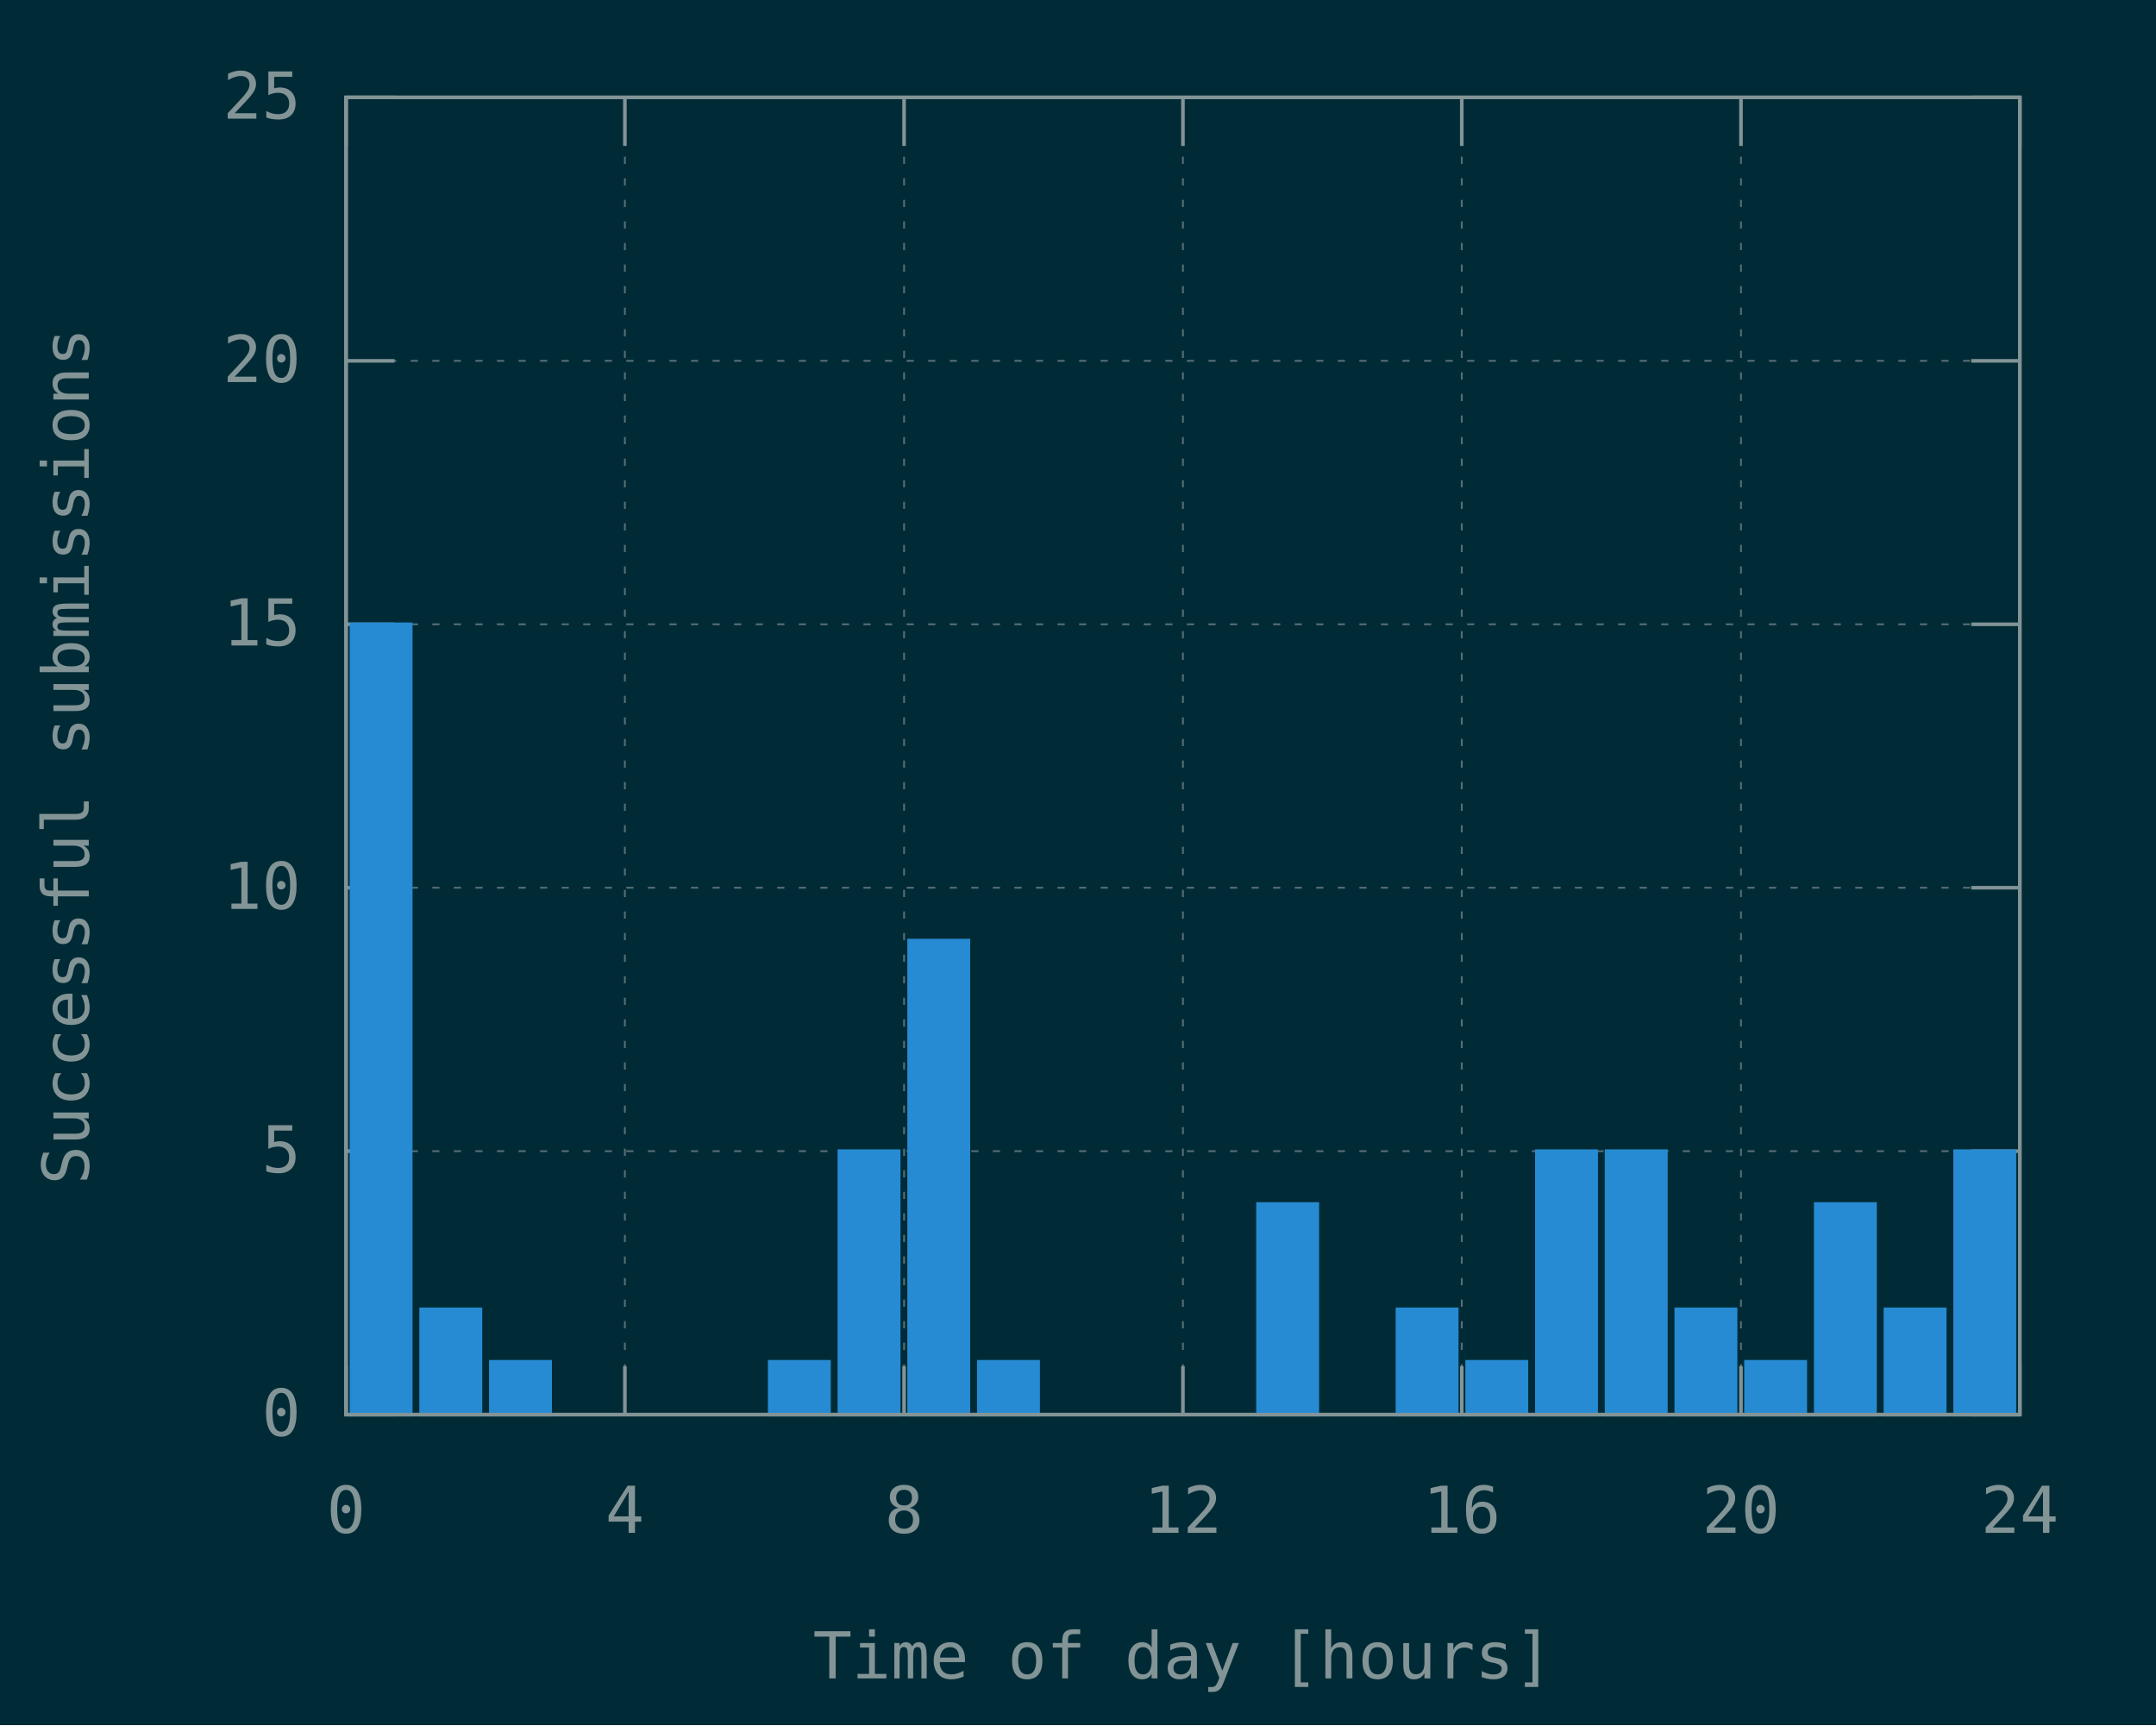
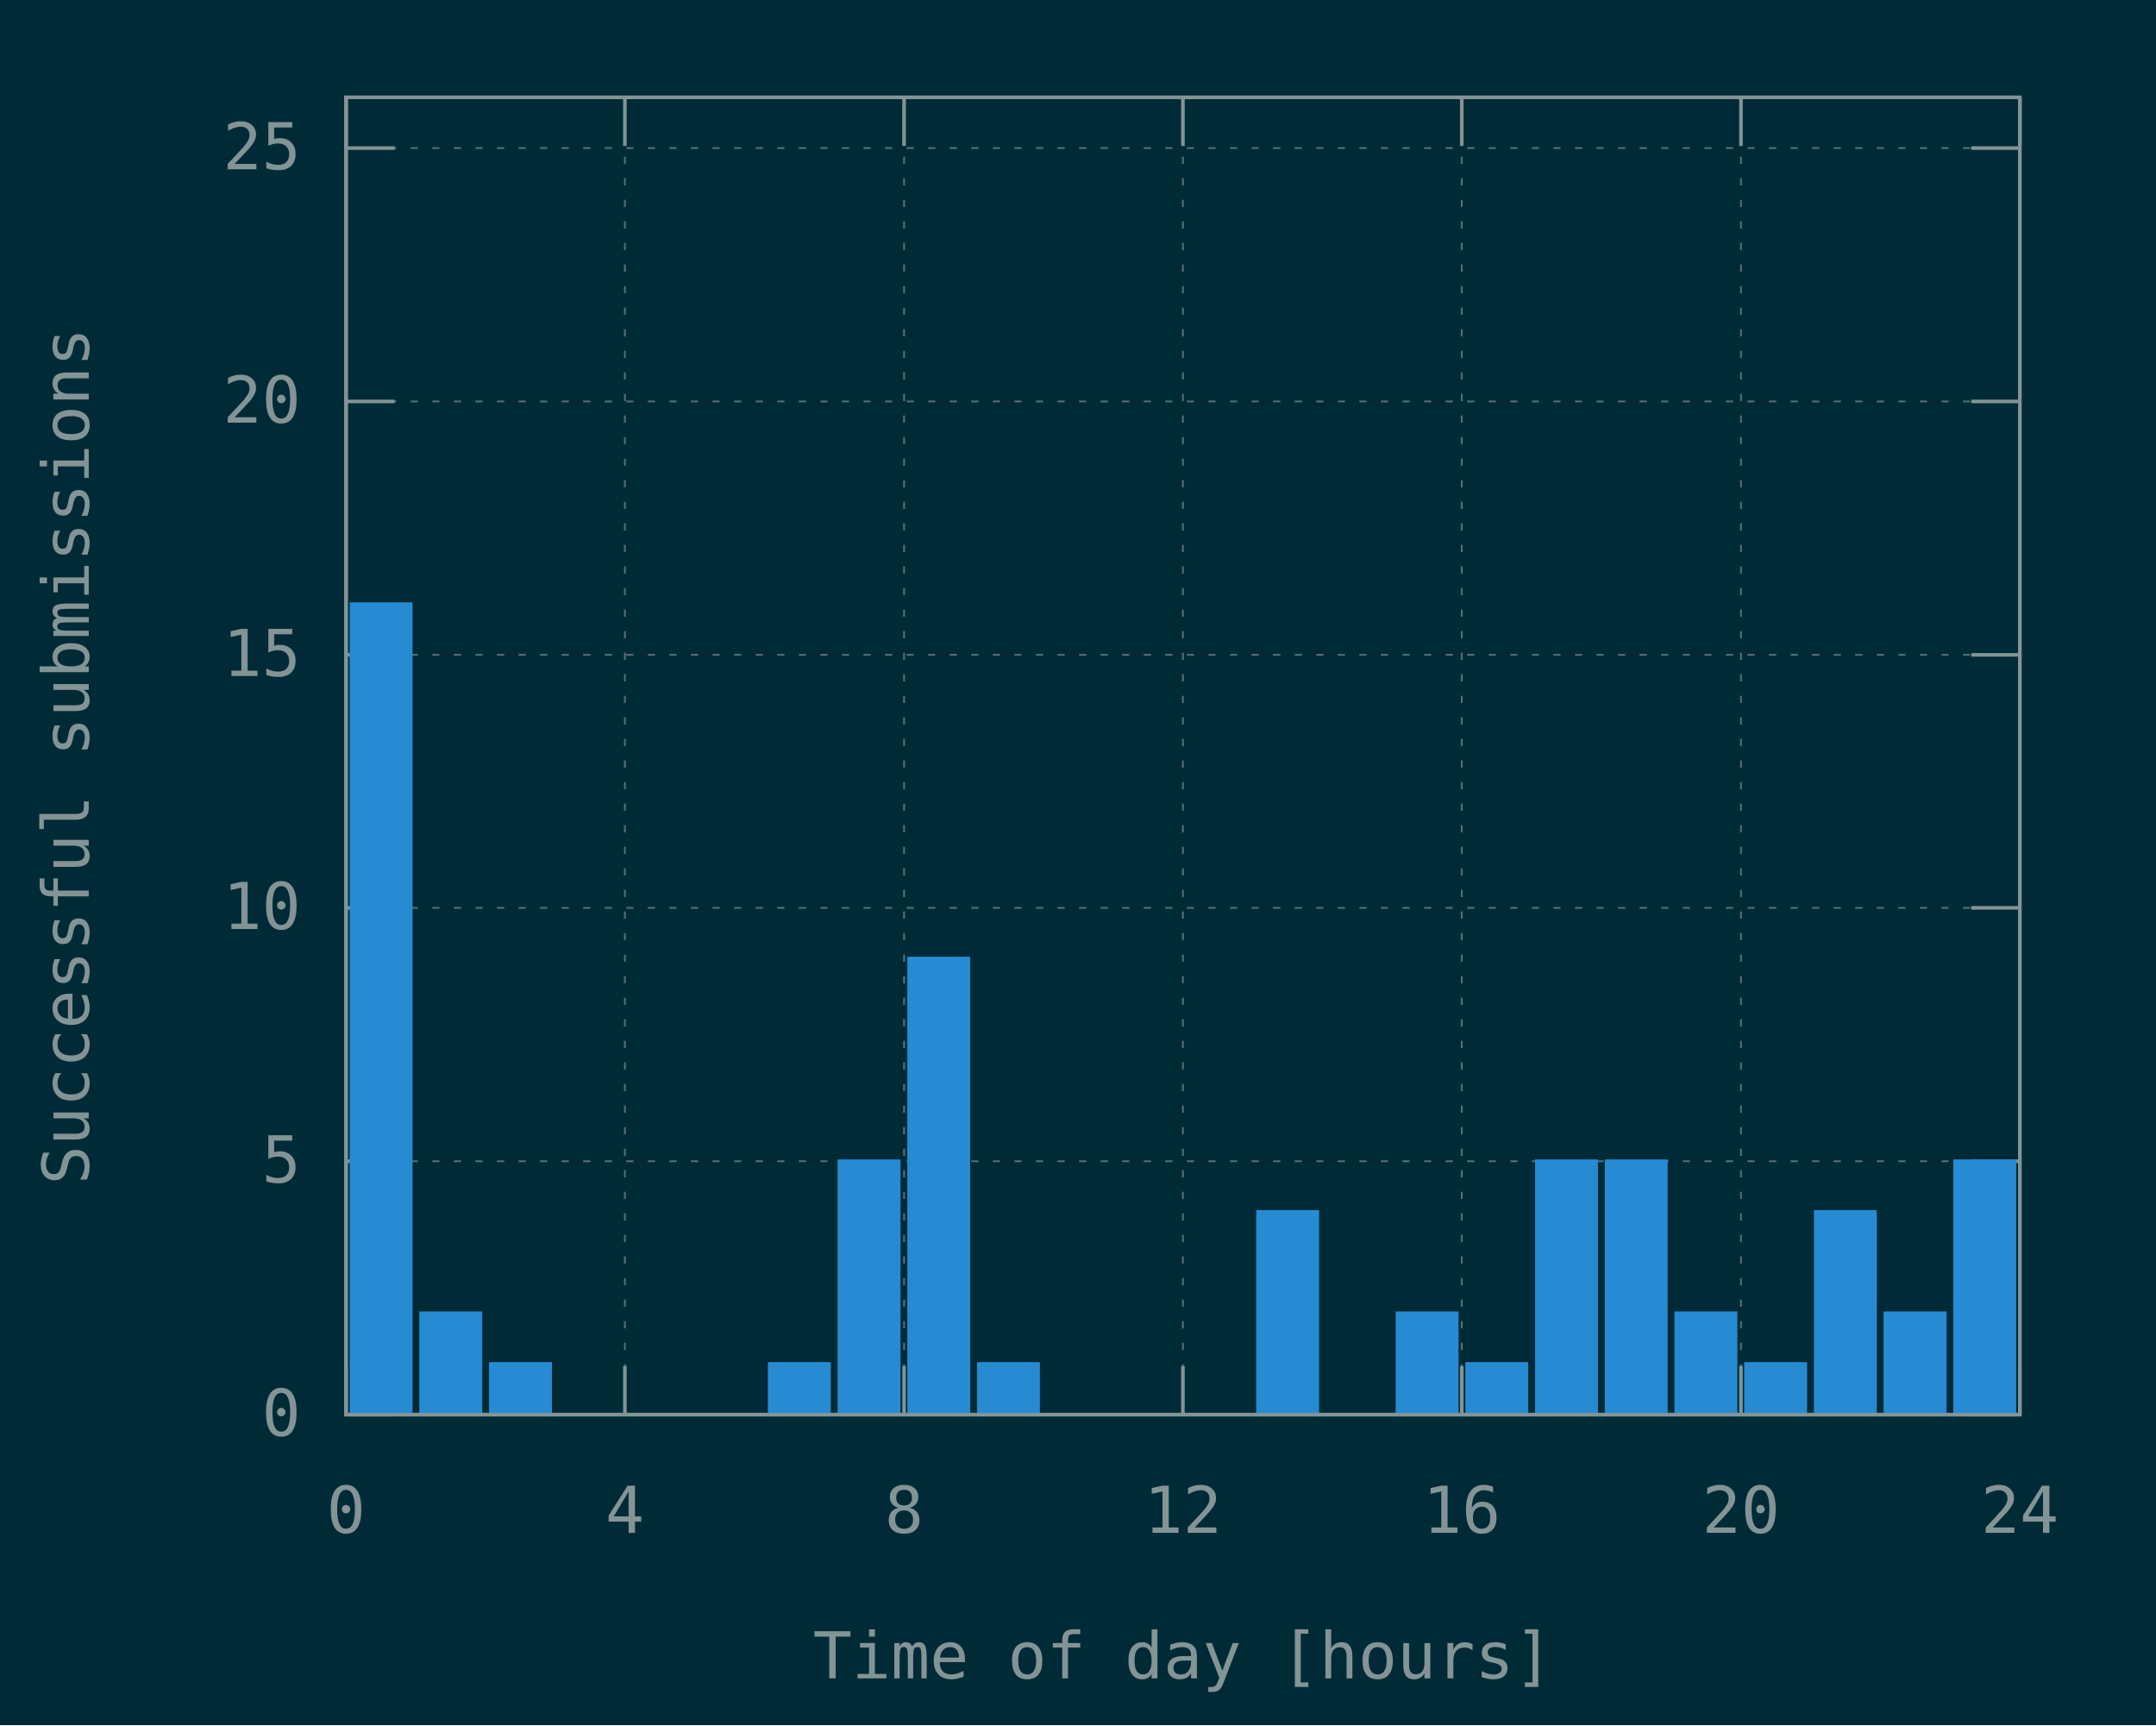
<svg xmlns="http://www.w3.org/2000/svg" xmlns:xlink="http://www.w3.org/1999/xlink" width="600" height="480" viewBox="0 0 600 480">
  <g id="gnuplot_canvas">
    <rect x="0" y="0" width="600" height="480" fill="#002b36" />
    <defs>
      <circle id="gpDot" r="0.5" stroke-width="0.5" stroke="currentColor" />
      <path id="gpPt0" stroke-width="0.148" stroke="currentColor" d="M-1,0 h2 M0,-1 v2" />
      <path id="gpPt1" stroke-width="0.148" stroke="currentColor" d="M-1,-1 L1,1 M1,-1 L-1,1" />
      <path id="gpPt2" stroke-width="0.148" stroke="currentColor" d="M-1,0 L1,0 M0,-1 L0,1 M-1,-1 L1,1 M-1,1 L1,-1" />
      <rect id="gpPt3" stroke-width="0.148" stroke="currentColor" x="-1" y="-1" width="2" height="2" />
      <rect id="gpPt4" stroke-width="0.148" stroke="currentColor" fill="currentColor" x="-1" y="-1" width="2" height="2" />
      <circle id="gpPt5" stroke-width="0.148" stroke="currentColor" cx="0" cy="0" r="1" />
      <use xlink:href="#gpPt5" id="gpPt6" fill="currentColor" stroke="none" />
      <path id="gpPt7" stroke-width="0.148" stroke="currentColor" d="M0,-1.33 L-1.33,0.67 L1.33,0.67 z" />
      <use xlink:href="#gpPt7" id="gpPt8" fill="currentColor" stroke="none" />
      <use xlink:href="#gpPt7" id="gpPt9" stroke="currentColor" transform="rotate(180)" />
      <use xlink:href="#gpPt9" id="gpPt10" fill="currentColor" stroke="none" />
      <use xlink:href="#gpPt3" id="gpPt11" stroke="currentColor" transform="rotate(45)" />
      <use xlink:href="#gpPt11" id="gpPt12" fill="currentColor" stroke="none" />
      <path id="gpPt13" stroke-width="0.148" stroke="currentColor" d="M0,1.330 L1.265,0.411 L0.782,-1.067 L-0.782,-1.076 L-1.265,0.411 z" />
      <use xlink:href="#gpPt13" id="gpPt14" fill="currentColor" stroke="none" />
      <filter id="textbox" filterUnits="objectBoundingBox" x="0" y="0" height="1" width="1">
        <feFlood flood-color="#002B36" flood-opacity="1" result="bgnd" />
        <feComposite in="SourceGraphic" in2="bgnd" operator="atop" />
      </filter>
      <filter id="greybox" filterUnits="objectBoundingBox" x="0" y="0" height="1" width="1">
        <feFlood flood-color="lightgrey" flood-opacity="1" result="grey" />
        <feComposite in="SourceGraphic" in2="grey" operator="atop" />
      </filter>
    </defs>
    <g fill="none" color="#002B36" stroke="currentColor" stroke-width="1.00" stroke-linecap="butt" stroke-linejoin="miter">
</g>
    <g fill="none" color="black" stroke="currentColor" stroke-width="1.00" stroke-linecap="butt" stroke-linejoin="miter">
</g>
    <g fill="none" color="black" stroke="rgb(131, 148, 150)" stroke-width="0.50" stroke-linecap="butt" stroke-linejoin="miter">
</g>
    <g fill="none" color="gray" stroke="currentColor" stroke-width="0.50" stroke-linecap="butt" stroke-linejoin="miter">
      <path stroke="rgb( 88, 110, 117)" stroke-dasharray="2,4" class="gridline" d="M96.3,393.6 L562.1,393.6  " />
    </g>
    <g fill="none" color="gray" stroke="rgb( 88, 110, 117)" stroke-width="1.00" stroke-linecap="butt" stroke-linejoin="miter">
</g>
    <g fill="none" color="black" stroke="currentColor" stroke-width="1.00" stroke-linecap="butt" stroke-linejoin="miter">
      <path stroke="rgb(131, 148, 150)" d="M96.3,393.6 L109.8,393.6 M562.1,393.6 L548.6,393.6  " />
      <g transform="translate(83.7,399.5)" stroke="none" fill="rgb(131,148,150)" font-family="Inconsolata" font-size="18.00" text-anchor="end">
        <text>
          <tspan font-family="Inconsolata"> 0</tspan>
        </text>
      </g>
    </g>
    <g fill="none" color="black" stroke="currentColor" stroke-width="1.00" stroke-linecap="butt" stroke-linejoin="miter">
</g>
    <g fill="none" color="black" stroke="rgb(131, 148, 150)" stroke-width="0.50" stroke-linecap="butt" stroke-linejoin="miter">
</g>
    <g fill="none" color="gray" stroke="currentColor" stroke-width="0.50" stroke-linecap="butt" stroke-linejoin="miter">
-       <path stroke="rgb( 88, 110, 117)" stroke-dasharray="2,4" class="gridline" d="M96.3,320.3 L562.1,320.3  " />
-     </g>
-     <g fill="none" color="gray" stroke="rgb( 88, 110, 117)" stroke-width="1.00" stroke-linecap="butt" stroke-linejoin="miter">
- </g>
-     <g fill="none" color="black" stroke="currentColor" stroke-width="1.00" stroke-linecap="butt" stroke-linejoin="miter">
-       <path stroke="rgb(131, 148, 150)" d="M96.3,320.3 L109.8,320.3 M562.1,320.3 L548.6,320.3  " />
-       <g transform="translate(83.7,326.2)" stroke="none" fill="rgb(131,148,150)" font-family="Inconsolata" font-size="18.00" text-anchor="end">
+       <path stroke="rgb( 88, 110, 117)" stroke-dasharray="2,4" class="gridline" d="M96.3,323.1 L562.1,323.1  " />
+     </g>
+     <g fill="none" color="gray" stroke="rgb( 88, 110, 117)" stroke-width="1.00" stroke-linecap="butt" stroke-linejoin="miter">
+ </g>
+     <g fill="none" color="black" stroke="currentColor" stroke-width="1.00" stroke-linecap="butt" stroke-linejoin="miter">
+       <path stroke="rgb(131, 148, 150)" d="M96.3,323.1 L109.8,323.1 M562.1,323.1 L548.6,323.1  " />
+       <g transform="translate(83.7,329.0)" stroke="none" fill="rgb(131,148,150)" font-family="Inconsolata" font-size="18.00" text-anchor="end">
        <text>
          <tspan font-family="Inconsolata"> 5</tspan>
        </text>
      </g>
    </g>
    <g fill="none" color="black" stroke="currentColor" stroke-width="1.00" stroke-linecap="butt" stroke-linejoin="miter">
</g>
    <g fill="none" color="black" stroke="rgb(131, 148, 150)" stroke-width="0.50" stroke-linecap="butt" stroke-linejoin="miter">
</g>
    <g fill="none" color="gray" stroke="currentColor" stroke-width="0.50" stroke-linecap="butt" stroke-linejoin="miter">
-       <path stroke="rgb( 88, 110, 117)" stroke-dasharray="2,4" class="gridline" d="M96.3,247.0 L562.1,247.0  " />
-     </g>
-     <g fill="none" color="gray" stroke="rgb( 88, 110, 117)" stroke-width="1.00" stroke-linecap="butt" stroke-linejoin="miter">
- </g>
-     <g fill="none" color="black" stroke="currentColor" stroke-width="1.00" stroke-linecap="butt" stroke-linejoin="miter">
-       <path stroke="rgb(131, 148, 150)" d="M96.3,247.0 L109.8,247.0 M562.1,247.0 L548.6,247.0  " />
-       <g transform="translate(83.7,252.9)" stroke="none" fill="rgb(131,148,150)" font-family="Inconsolata" font-size="18.00" text-anchor="end">
+       <path stroke="rgb( 88, 110, 117)" stroke-dasharray="2,4" class="gridline" d="M96.3,252.6 L562.1,252.6  " />
+     </g>
+     <g fill="none" color="gray" stroke="rgb( 88, 110, 117)" stroke-width="1.00" stroke-linecap="butt" stroke-linejoin="miter">
+ </g>
+     <g fill="none" color="black" stroke="currentColor" stroke-width="1.00" stroke-linecap="butt" stroke-linejoin="miter">
+       <path stroke="rgb(131, 148, 150)" d="M96.3,252.6 L109.8,252.6 M562.1,252.6 L548.6,252.6  " />
+       <g transform="translate(83.7,258.5)" stroke="none" fill="rgb(131,148,150)" font-family="Inconsolata" font-size="18.00" text-anchor="end">
        <text>
          <tspan font-family="Inconsolata"> 10</tspan>
        </text>
      </g>
    </g>
    <g fill="none" color="black" stroke="currentColor" stroke-width="1.00" stroke-linecap="butt" stroke-linejoin="miter">
</g>
    <g fill="none" color="black" stroke="rgb(131, 148, 150)" stroke-width="0.50" stroke-linecap="butt" stroke-linejoin="miter">
</g>
    <g fill="none" color="gray" stroke="currentColor" stroke-width="0.50" stroke-linecap="butt" stroke-linejoin="miter">
-       <path stroke="rgb( 88, 110, 117)" stroke-dasharray="2,4" class="gridline" d="M96.3,173.7 L562.1,173.7  " />
-     </g>
-     <g fill="none" color="gray" stroke="rgb( 88, 110, 117)" stroke-width="1.00" stroke-linecap="butt" stroke-linejoin="miter">
- </g>
-     <g fill="none" color="black" stroke="currentColor" stroke-width="1.00" stroke-linecap="butt" stroke-linejoin="miter">
-       <path stroke="rgb(131, 148, 150)" d="M96.3,173.7 L109.8,173.7 M562.1,173.7 L548.6,173.7  " />
-       <g transform="translate(83.7,179.6)" stroke="none" fill="rgb(131,148,150)" font-family="Inconsolata" font-size="18.00" text-anchor="end">
+       <path stroke="rgb( 88, 110, 117)" stroke-dasharray="2,4" class="gridline" d="M96.3,182.2 L562.1,182.2  " />
+     </g>
+     <g fill="none" color="gray" stroke="rgb( 88, 110, 117)" stroke-width="1.00" stroke-linecap="butt" stroke-linejoin="miter">
+ </g>
+     <g fill="none" color="black" stroke="currentColor" stroke-width="1.00" stroke-linecap="butt" stroke-linejoin="miter">
+       <path stroke="rgb(131, 148, 150)" d="M96.3,182.2 L109.8,182.2 M562.1,182.2 L548.6,182.2  " />
+       <g transform="translate(83.7,188.1)" stroke="none" fill="rgb(131,148,150)" font-family="Inconsolata" font-size="18.00" text-anchor="end">
        <text>
          <tspan font-family="Inconsolata"> 15</tspan>
        </text>
      </g>
    </g>
    <g fill="none" color="black" stroke="currentColor" stroke-width="1.00" stroke-linecap="butt" stroke-linejoin="miter">
</g>
    <g fill="none" color="black" stroke="rgb(131, 148, 150)" stroke-width="0.50" stroke-linecap="butt" stroke-linejoin="miter">
</g>
    <g fill="none" color="gray" stroke="currentColor" stroke-width="0.50" stroke-linecap="butt" stroke-linejoin="miter">
-       <path stroke="rgb( 88, 110, 117)" stroke-dasharray="2,4" class="gridline" d="M96.3,100.4 L562.1,100.4  " />
-     </g>
-     <g fill="none" color="gray" stroke="rgb( 88, 110, 117)" stroke-width="1.00" stroke-linecap="butt" stroke-linejoin="miter">
- </g>
-     <g fill="none" color="black" stroke="currentColor" stroke-width="1.00" stroke-linecap="butt" stroke-linejoin="miter">
-       <path stroke="rgb(131, 148, 150)" d="M96.3,100.4 L109.8,100.4 M562.1,100.4 L548.6,100.4  " />
-       <g transform="translate(83.7,106.3)" stroke="none" fill="rgb(131,148,150)" font-family="Inconsolata" font-size="18.00" text-anchor="end">
+       <path stroke="rgb( 88, 110, 117)" stroke-dasharray="2,4" class="gridline" d="M96.3,111.7 L562.1,111.7  " />
+     </g>
+     <g fill="none" color="gray" stroke="rgb( 88, 110, 117)" stroke-width="1.00" stroke-linecap="butt" stroke-linejoin="miter">
+ </g>
+     <g fill="none" color="black" stroke="currentColor" stroke-width="1.00" stroke-linecap="butt" stroke-linejoin="miter">
+       <path stroke="rgb(131, 148, 150)" d="M96.3,111.7 L109.8,111.7 M562.1,111.7 L548.6,111.7  " />
+       <g transform="translate(83.7,117.6)" stroke="none" fill="rgb(131,148,150)" font-family="Inconsolata" font-size="18.00" text-anchor="end">
        <text>
          <tspan font-family="Inconsolata"> 20</tspan>
        </text>
      </g>
    </g>
    <g fill="none" color="black" stroke="currentColor" stroke-width="1.00" stroke-linecap="butt" stroke-linejoin="miter">
</g>
    <g fill="none" color="black" stroke="rgb(131, 148, 150)" stroke-width="0.50" stroke-linecap="butt" stroke-linejoin="miter">
</g>
    <g fill="none" color="gray" stroke="currentColor" stroke-width="0.50" stroke-linecap="butt" stroke-linejoin="miter">
-       <path stroke="rgb( 88, 110, 117)" stroke-dasharray="2,4" class="gridline" d="M96.3,27.1 L562.1,27.1  " />
-     </g>
-     <g fill="none" color="gray" stroke="rgb( 88, 110, 117)" stroke-width="1.00" stroke-linecap="butt" stroke-linejoin="miter">
- </g>
-     <g fill="none" color="black" stroke="currentColor" stroke-width="1.00" stroke-linecap="butt" stroke-linejoin="miter">
-       <path stroke="rgb(131, 148, 150)" d="M96.3,27.1 L109.8,27.1 M562.1,27.1 L548.6,27.1  " />
-       <g transform="translate(83.7,33.0)" stroke="none" fill="rgb(131,148,150)" font-family="Inconsolata" font-size="18.00" text-anchor="end">
+       <path stroke="rgb( 88, 110, 117)" stroke-dasharray="2,4" class="gridline" d="M96.3,41.2 L562.1,41.2  " />
+     </g>
+     <g fill="none" color="gray" stroke="rgb( 88, 110, 117)" stroke-width="1.00" stroke-linecap="butt" stroke-linejoin="miter">
+ </g>
+     <g fill="none" color="black" stroke="currentColor" stroke-width="1.00" stroke-linecap="butt" stroke-linejoin="miter">
+       <path stroke="rgb(131, 148, 150)" d="M96.3,41.2 L109.8,41.2 M562.1,41.2 L548.6,41.2  " />
+       <g transform="translate(83.7,47.1)" stroke="none" fill="rgb(131,148,150)" font-family="Inconsolata" font-size="18.00" text-anchor="end">
        <text>
          <tspan font-family="Inconsolata"> 25</tspan>
        </text>
      </g>
    </g>
    <g fill="none" color="black" stroke="currentColor" stroke-width="1.00" stroke-linecap="butt" stroke-linejoin="miter">
</g>
    <g fill="none" color="black" stroke="rgb(131, 148, 150)" stroke-width="0.50" stroke-linecap="butt" stroke-linejoin="miter">
</g>
    <g fill="none" color="gray" stroke="currentColor" stroke-width="0.50" stroke-linecap="butt" stroke-linejoin="miter">
      <path stroke="rgb( 88, 110, 117)" stroke-dasharray="2,4" class="gridline" d="M96.3,393.6 L96.3,27.1  " />
    </g>
    <g fill="none" color="gray" stroke="rgb( 88, 110, 117)" stroke-width="1.00" stroke-linecap="butt" stroke-linejoin="miter">
</g>
    <g fill="none" color="black" stroke="currentColor" stroke-width="1.00" stroke-linecap="butt" stroke-linejoin="miter">
      <path stroke="rgb(131, 148, 150)" d="M96.3,393.6 L96.3,380.1 M96.3,27.1 L96.3,40.6  " />
      <g transform="translate(96.3,426.5)" stroke="none" fill="rgb(131,148,150)" font-family="Inconsolata" font-size="18.00" text-anchor="middle">
        <text>
          <tspan font-family="Inconsolata"> 0</tspan>
        </text>
      </g>
    </g>
    <g fill="none" color="black" stroke="currentColor" stroke-width="1.00" stroke-linecap="butt" stroke-linejoin="miter">
</g>
    <g fill="none" color="black" stroke="rgb(131, 148, 150)" stroke-width="0.50" stroke-linecap="butt" stroke-linejoin="miter">
</g>
    <g fill="none" color="gray" stroke="currentColor" stroke-width="0.50" stroke-linecap="butt" stroke-linejoin="miter">
      <path stroke="rgb( 88, 110, 117)" stroke-dasharray="2,4" class="gridline" d="M173.9,393.6 L173.9,27.1  " />
    </g>
    <g fill="none" color="gray" stroke="rgb( 88, 110, 117)" stroke-width="1.00" stroke-linecap="butt" stroke-linejoin="miter">
</g>
    <g fill="none" color="black" stroke="currentColor" stroke-width="1.00" stroke-linecap="butt" stroke-linejoin="miter">
      <path stroke="rgb(131, 148, 150)" d="M173.9,393.6 L173.9,380.1 M173.9,27.1 L173.9,40.6  " />
      <g transform="translate(173.9,426.5)" stroke="none" fill="rgb(131,148,150)" font-family="Inconsolata" font-size="18.00" text-anchor="middle">
        <text>
          <tspan font-family="Inconsolata"> 4</tspan>
        </text>
      </g>
    </g>
    <g fill="none" color="black" stroke="currentColor" stroke-width="1.00" stroke-linecap="butt" stroke-linejoin="miter">
</g>
    <g fill="none" color="black" stroke="rgb(131, 148, 150)" stroke-width="0.50" stroke-linecap="butt" stroke-linejoin="miter">
</g>
    <g fill="none" color="gray" stroke="currentColor" stroke-width="0.50" stroke-linecap="butt" stroke-linejoin="miter">
      <path stroke="rgb( 88, 110, 117)" stroke-dasharray="2,4" class="gridline" d="M251.6,393.6 L251.6,27.1  " />
    </g>
    <g fill="none" color="gray" stroke="rgb( 88, 110, 117)" stroke-width="1.00" stroke-linecap="butt" stroke-linejoin="miter">
</g>
    <g fill="none" color="black" stroke="currentColor" stroke-width="1.00" stroke-linecap="butt" stroke-linejoin="miter">
      <path stroke="rgb(131, 148, 150)" d="M251.6,393.6 L251.6,380.1 M251.6,27.1 L251.6,40.6  " />
      <g transform="translate(251.6,426.5)" stroke="none" fill="rgb(131,148,150)" font-family="Inconsolata" font-size="18.00" text-anchor="middle">
        <text>
          <tspan font-family="Inconsolata"> 8</tspan>
        </text>
      </g>
    </g>
    <g fill="none" color="black" stroke="currentColor" stroke-width="1.00" stroke-linecap="butt" stroke-linejoin="miter">
</g>
    <g fill="none" color="black" stroke="rgb(131, 148, 150)" stroke-width="0.50" stroke-linecap="butt" stroke-linejoin="miter">
</g>
    <g fill="none" color="gray" stroke="currentColor" stroke-width="0.50" stroke-linecap="butt" stroke-linejoin="miter">
      <path stroke="rgb( 88, 110, 117)" stroke-dasharray="2,4" class="gridline" d="M329.2,393.6 L329.2,27.1  " />
    </g>
    <g fill="none" color="gray" stroke="rgb( 88, 110, 117)" stroke-width="1.00" stroke-linecap="butt" stroke-linejoin="miter">
</g>
    <g fill="none" color="black" stroke="currentColor" stroke-width="1.00" stroke-linecap="butt" stroke-linejoin="miter">
      <path stroke="rgb(131, 148, 150)" d="M329.2,393.6 L329.2,380.1 M329.2,27.1 L329.2,40.6  " />
      <g transform="translate(329.2,426.5)" stroke="none" fill="rgb(131,148,150)" font-family="Inconsolata" font-size="18.00" text-anchor="middle">
        <text>
          <tspan font-family="Inconsolata"> 12</tspan>
        </text>
      </g>
    </g>
    <g fill="none" color="black" stroke="currentColor" stroke-width="1.00" stroke-linecap="butt" stroke-linejoin="miter">
</g>
    <g fill="none" color="black" stroke="rgb(131, 148, 150)" stroke-width="0.50" stroke-linecap="butt" stroke-linejoin="miter">
</g>
    <g fill="none" color="gray" stroke="currentColor" stroke-width="0.50" stroke-linecap="butt" stroke-linejoin="miter">
      <path stroke="rgb( 88, 110, 117)" stroke-dasharray="2,4" class="gridline" d="M406.8,393.6 L406.8,27.1  " />
    </g>
    <g fill="none" color="gray" stroke="rgb( 88, 110, 117)" stroke-width="1.00" stroke-linecap="butt" stroke-linejoin="miter">
</g>
    <g fill="none" color="black" stroke="currentColor" stroke-width="1.00" stroke-linecap="butt" stroke-linejoin="miter">
      <path stroke="rgb(131, 148, 150)" d="M406.8,393.6 L406.8,380.1 M406.8,27.1 L406.8,40.6  " />
      <g transform="translate(406.8,426.5)" stroke="none" fill="rgb(131,148,150)" font-family="Inconsolata" font-size="18.00" text-anchor="middle">
        <text>
          <tspan font-family="Inconsolata"> 16</tspan>
        </text>
      </g>
    </g>
    <g fill="none" color="black" stroke="currentColor" stroke-width="1.00" stroke-linecap="butt" stroke-linejoin="miter">
</g>
    <g fill="none" color="black" stroke="rgb(131, 148, 150)" stroke-width="0.50" stroke-linecap="butt" stroke-linejoin="miter">
</g>
    <g fill="none" color="gray" stroke="currentColor" stroke-width="0.50" stroke-linecap="butt" stroke-linejoin="miter">
      <path stroke="rgb( 88, 110, 117)" stroke-dasharray="2,4" class="gridline" d="M484.5,393.6 L484.5,40.6 L484.5,27.1  " />
    </g>
    <g fill="none" color="gray" stroke="rgb( 88, 110, 117)" stroke-width="1.00" stroke-linecap="butt" stroke-linejoin="miter">
</g>
    <g fill="none" color="black" stroke="currentColor" stroke-width="1.00" stroke-linecap="butt" stroke-linejoin="miter">
      <path stroke="rgb(131, 148, 150)" d="M484.5,393.6 L484.5,380.1 M484.5,27.1 L484.5,40.6  " />
      <g transform="translate(484.5,426.5)" stroke="none" fill="rgb(131,148,150)" font-family="Inconsolata" font-size="18.00" text-anchor="middle">
        <text>
          <tspan font-family="Inconsolata"> 20</tspan>
        </text>
      </g>
    </g>
    <g fill="none" color="black" stroke="currentColor" stroke-width="1.00" stroke-linecap="butt" stroke-linejoin="miter">
</g>
    <g fill="none" color="black" stroke="rgb(131, 148, 150)" stroke-width="0.50" stroke-linecap="butt" stroke-linejoin="miter">
</g>
    <g fill="none" color="gray" stroke="currentColor" stroke-width="0.50" stroke-linecap="butt" stroke-linejoin="miter">
      <path stroke="rgb( 88, 110, 117)" stroke-dasharray="2,4" class="gridline" d="M562.1,393.6 L562.1,27.1  " />
    </g>
    <g fill="none" color="gray" stroke="rgb( 88, 110, 117)" stroke-width="1.00" stroke-linecap="butt" stroke-linejoin="miter">
</g>
    <g fill="none" color="black" stroke="currentColor" stroke-width="1.00" stroke-linecap="butt" stroke-linejoin="miter">
      <path stroke="rgb(131, 148, 150)" d="M562.1,393.6 L562.1,380.1 M562.1,27.1 L562.1,40.6  " />
      <g transform="translate(562.1,426.5)" stroke="none" fill="rgb(131,148,150)" font-family="Inconsolata" font-size="18.00" text-anchor="middle">
        <text>
          <tspan font-family="Inconsolata"> 24</tspan>
        </text>
      </g>
    </g>
    <g fill="none" color="black" stroke="currentColor" stroke-width="1.00" stroke-linecap="butt" stroke-linejoin="miter">
</g>
    <g fill="none" color="black" stroke="currentColor" stroke-width="1.00" stroke-linecap="butt" stroke-linejoin="miter">
      <path stroke="rgb(131, 148, 150)" d="M96.3,27.1 L96.3,393.6 L562.1,393.6 L562.1,27.1 L96.3,27.1 Z  " />
    </g>
    <g fill="none" color="black" stroke="currentColor" stroke-width="1.00" stroke-linecap="butt" stroke-linejoin="miter">
      <g transform="translate(24.7,210.4) rotate(270)" stroke="none" fill="rgb(131,148,150)" font-family="Inconsolata" font-size="18.00" text-anchor="middle">
        <text>
          <tspan font-family="Inconsolata">Successful submissions</tspan>
        </text>
      </g>
    </g>
    <g fill="none" color="black" stroke="currentColor" stroke-width="1.00" stroke-linecap="butt" stroke-linejoin="miter">
      <g transform="translate(329.2,467.0)" stroke="none" fill="rgb(131,148,150)" font-family="Inconsolata" font-size="18.00" text-anchor="middle">
        <text>
          <tspan font-family="Inconsolata">Time of day [hours]</tspan>
        </text>
      </g>
    </g>
    <g fill="none" color="black" stroke="currentColor" stroke-width="1.00" stroke-linecap="butt" stroke-linejoin="miter">
</g>
    <g id="gnuplot_plot_1">
      <g fill="none" color="black" stroke="currentColor" stroke-width="1.00" stroke-linecap="butt" stroke-linejoin="miter">
        <g stroke="none" shape-rendering="crispEdges">
-           <polygon fill="rgb( 38, 139, 210)" points="97.8,393.6 114.4,393.6 114.4,173.6 97.8,173.6 " />
-         </g>
-         <path stroke="rgb( 38, 139, 210)" d="M97.8,393.6 L97.8,173.7 L114.3,173.7 L114.3,393.6 L97.8,393.6 Z  " />
-         <g stroke="none" shape-rendering="crispEdges">
-           <polygon fill="rgb( 38, 139, 210)" points="117.2,393.6 133.8,393.6 133.8,364.2 117.2,364.2 " />
-         </g>
-         <path stroke="rgb( 38, 139, 210)" d="M117.2,393.6 L117.2,364.3 L133.7,364.3 L133.7,393.6 L117.2,393.6 Z  " />
-         <g stroke="none" shape-rendering="crispEdges">
-           <polygon fill="rgb( 38, 139, 210)" points="136.6,393.6 153.2,393.6 153.2,378.8 136.6,378.8 " />
-         </g>
-         <path stroke="rgb( 38, 139, 210)" d="M136.6,393.6 L136.6,378.9 L153.1,378.9 L153.1,393.6 L136.6,393.6 Z  " />
-         <g stroke="none" shape-rendering="crispEdges">
-           <polygon fill="rgb( 38, 139, 210)" points="214.2,393.6 230.8,393.6 230.8,378.8 214.2,378.8 " />
-         </g>
-         <path stroke="rgb( 38, 139, 210)" d="M214.2,393.6 L214.2,378.9 L230.7,378.9 L230.7,393.6 L214.2,393.6 Z  " />
-         <g stroke="none" shape-rendering="crispEdges">
-           <polygon fill="rgb( 38, 139, 210)" points="233.6,393.6 250.2,393.6 250.2,320.2 233.6,320.2 " />
-         </g>
-         <path stroke="rgb( 38, 139, 210)" d="M233.6,393.6 L233.6,320.3 L250.1,320.3 L250.1,393.6 L233.6,393.6 Z  " />
-         <g stroke="none" shape-rendering="crispEdges">
-           <polygon fill="rgb( 38, 139, 210)" points="253.0,393.6 269.6,393.6 269.6,261.6 253.0,261.6 " />
-         </g>
-         <path stroke="rgb( 38, 139, 210)" d="M253.0,393.6 L253.0,261.7 L269.5,261.7 L269.5,393.6 L253.0,393.6 Z  " />
-         <g stroke="none" shape-rendering="crispEdges">
-           <polygon fill="rgb( 38, 139, 210)" points="272.4,393.6 289.0,393.6 289.0,378.8 272.4,378.8 " />
-         </g>
-         <path stroke="rgb( 38, 139, 210)" d="M272.4,393.6 L272.4,378.9 L288.9,378.9 L288.9,393.6 L272.4,393.6 Z  " />
-         <g stroke="none" shape-rendering="crispEdges">
-           <polygon fill="rgb( 38, 139, 210)" points="350.1,393.6 366.7,393.6 366.7,334.9 350.1,334.9 " />
-         </g>
-         <path stroke="rgb( 38, 139, 210)" d="M350.1,393.6 L350.1,335.0 L366.6,335.0 L366.6,393.6 L350.1,393.6 Z  " />
-         <g stroke="none" shape-rendering="crispEdges">
-           <polygon fill="rgb( 38, 139, 210)" points="388.9,393.6 405.5,393.6 405.5,364.2 388.9,364.2 " />
-         </g>
-         <path stroke="rgb( 38, 139, 210)" d="M388.9,393.6 L388.9,364.3 L405.4,364.3 L405.4,393.6 L388.9,393.6 Z  " />
-         <g stroke="none" shape-rendering="crispEdges">
-           <polygon fill="rgb( 38, 139, 210)" points="408.3,393.6 424.9,393.6 424.9,378.8 408.3,378.8 " />
-         </g>
-         <path stroke="rgb( 38, 139, 210)" d="M408.3,393.6 L408.3,378.9 L424.8,378.9 L424.8,393.6 L408.3,393.6 Z  " />
-         <g stroke="none" shape-rendering="crispEdges">
-           <polygon fill="rgb( 38, 139, 210)" points="427.7,393.6 444.3,393.6 444.3,320.2 427.7,320.2 " />
-         </g>
-         <path stroke="rgb( 38, 139, 210)" d="M427.7,393.6 L427.7,320.3 L444.2,320.3 L444.2,393.6 L427.7,393.6 Z  " />
-         <g stroke="none" shape-rendering="crispEdges">
-           <polygon fill="rgb( 38, 139, 210)" points="447.1,393.6 463.7,393.6 463.7,320.2 447.1,320.2 " />
-         </g>
-         <path stroke="rgb( 38, 139, 210)" d="M447.1,393.6 L447.1,320.3 L463.6,320.3 L463.6,393.6 L447.1,393.6 Z  " />
-         <g stroke="none" shape-rendering="crispEdges">
-           <polygon fill="rgb( 38, 139, 210)" points="466.5,393.6 483.1,393.6 483.1,364.2 466.5,364.2 " />
-         </g>
-         <path stroke="rgb( 38, 139, 210)" d="M466.5,393.6 L466.5,364.3 L483.0,364.3 L483.0,393.6 L466.5,393.6 Z  " />
-         <g stroke="none" shape-rendering="crispEdges">
-           <polygon fill="rgb( 38, 139, 210)" points="485.9,393.6 502.5,393.6 502.5,378.8 485.9,378.8 " />
-         </g>
-         <path stroke="rgb( 38, 139, 210)" d="M485.9,393.6 L485.9,378.9 L502.4,378.9 L502.4,393.6 L485.9,393.6 Z  " />
-         <g stroke="none" shape-rendering="crispEdges">
-           <polygon fill="rgb( 38, 139, 210)" points="505.3,393.6 521.9,393.6 521.9,334.9 505.3,334.9 " />
-         </g>
-         <path stroke="rgb( 38, 139, 210)" d="M505.3,393.6 L505.3,335.0 L521.8,335.0 L521.8,393.6 L505.3,393.6 Z  " />
-         <g stroke="none" shape-rendering="crispEdges">
-           <polygon fill="rgb( 38, 139, 210)" points="524.7,393.6 541.3,393.6 541.3,364.2 524.7,364.2 " />
-         </g>
-         <path stroke="rgb( 38, 139, 210)" d="M524.7,393.6 L524.7,364.3 L541.2,364.3 L541.2,393.6 L524.7,393.6 Z  " />
-         <g stroke="none" shape-rendering="crispEdges">
-           <polygon fill="rgb( 38, 139, 210)" points="544.1,393.6 560.7,393.6 560.7,320.2 544.1,320.2 " />
-         </g>
-         <path stroke="rgb( 38, 139, 210)" d="M544.1,393.6 L544.1,320.3 L560.6,320.3 L560.6,393.6 L544.1,393.6 Z  " />
+           <polygon fill="rgb( 38, 139, 210)" points="97.8,393.6 114.4,393.6 114.4,168.0 97.8,168.0 " />
+         </g>
+         <path stroke="rgb( 38, 139, 210)" d="M97.8,393.6 L97.8,168.1 L114.3,168.1 L114.3,393.6 L97.8,393.6 Z  " />
+         <g stroke="none" shape-rendering="crispEdges">
+           <polygon fill="rgb( 38, 139, 210)" points="117.2,393.6 133.8,393.6 133.8,365.3 117.2,365.3 " />
+         </g>
+         <path stroke="rgb( 38, 139, 210)" d="M117.2,393.6 L117.2,365.4 L133.7,365.4 L133.7,393.6 L117.2,393.6 Z  " />
+         <g stroke="none" shape-rendering="crispEdges">
+           <polygon fill="rgb( 38, 139, 210)" points="136.6,393.6 153.2,393.6 153.2,379.4 136.6,379.4 " />
+         </g>
+         <path stroke="rgb( 38, 139, 210)" d="M136.6,393.6 L136.6,379.5 L153.1,379.5 L153.1,393.6 L136.6,393.6 Z  " />
+         <g stroke="none" shape-rendering="crispEdges">
+           <polygon fill="rgb( 38, 139, 210)" points="214.2,393.6 230.8,393.6 230.8,379.4 214.2,379.4 " />
+         </g>
+         <path stroke="rgb( 38, 139, 210)" d="M214.2,393.6 L214.2,379.5 L230.7,379.5 L230.7,393.6 L214.2,393.6 Z  " />
+         <g stroke="none" shape-rendering="crispEdges">
+           <polygon fill="rgb( 38, 139, 210)" points="233.6,393.6 250.2,393.6 250.2,323.0 233.6,323.0 " />
+         </g>
+         <path stroke="rgb( 38, 139, 210)" d="M233.6,393.6 L233.6,323.1 L250.1,323.1 L250.1,393.6 L233.6,393.6 Z  " />
+         <g stroke="none" shape-rendering="crispEdges">
+           <polygon fill="rgb( 38, 139, 210)" points="253.0,393.6 269.6,393.6 269.6,266.6 253.0,266.6 " />
+         </g>
+         <path stroke="rgb( 38, 139, 210)" d="M253.0,393.6 L253.0,266.7 L269.5,266.7 L269.5,393.6 L253.0,393.6 Z  " />
+         <g stroke="none" shape-rendering="crispEdges">
+           <polygon fill="rgb( 38, 139, 210)" points="272.4,393.6 289.0,393.6 289.0,379.4 272.4,379.4 " />
+         </g>
+         <path stroke="rgb( 38, 139, 210)" d="M272.4,393.6 L272.4,379.5 L288.9,379.5 L288.9,393.6 L272.4,393.6 Z  " />
+         <g stroke="none" shape-rendering="crispEdges">
+           <polygon fill="rgb( 38, 139, 210)" points="350.1,393.6 366.7,393.6 366.7,337.1 350.1,337.1 " />
+         </g>
+         <path stroke="rgb( 38, 139, 210)" d="M350.1,393.6 L350.1,337.2 L366.6,337.2 L366.6,393.6 L350.1,393.6 Z  " />
+         <g stroke="none" shape-rendering="crispEdges">
+           <polygon fill="rgb( 38, 139, 210)" points="388.9,393.6 405.5,393.6 405.5,365.3 388.9,365.3 " />
+         </g>
+         <path stroke="rgb( 38, 139, 210)" d="M388.9,393.6 L388.9,365.4 L405.4,365.4 L405.4,393.6 L388.9,393.6 Z  " />
+         <g stroke="none" shape-rendering="crispEdges">
+           <polygon fill="rgb( 38, 139, 210)" points="408.3,393.6 424.9,393.6 424.9,379.4 408.3,379.4 " />
+         </g>
+         <path stroke="rgb( 38, 139, 210)" d="M408.3,393.6 L408.3,379.5 L424.8,379.5 L424.8,393.6 L408.3,393.6 Z  " />
+         <g stroke="none" shape-rendering="crispEdges">
+           <polygon fill="rgb( 38, 139, 210)" points="427.7,393.6 444.3,393.6 444.3,323.0 427.7,323.0 " />
+         </g>
+         <path stroke="rgb( 38, 139, 210)" d="M427.7,393.6 L427.7,323.1 L444.2,323.1 L444.2,393.6 L427.7,393.6 Z  " />
+         <g stroke="none" shape-rendering="crispEdges">
+           <polygon fill="rgb( 38, 139, 210)" points="447.1,393.6 463.7,393.6 463.7,323.0 447.1,323.0 " />
+         </g>
+         <path stroke="rgb( 38, 139, 210)" d="M447.1,393.6 L447.1,323.1 L463.6,323.1 L463.6,393.6 L447.1,393.6 Z  " />
+         <g stroke="none" shape-rendering="crispEdges">
+           <polygon fill="rgb( 38, 139, 210)" points="466.5,393.6 483.1,393.6 483.1,365.3 466.5,365.3 " />
+         </g>
+         <path stroke="rgb( 38, 139, 210)" d="M466.5,393.6 L466.5,365.4 L483.0,365.4 L483.0,393.6 L466.5,393.6 Z  " />
+         <g stroke="none" shape-rendering="crispEdges">
+           <polygon fill="rgb( 38, 139, 210)" points="485.9,393.6 502.5,393.6 502.5,379.4 485.9,379.4 " />
+         </g>
+         <path stroke="rgb( 38, 139, 210)" d="M485.9,393.6 L485.9,379.5 L502.4,379.5 L502.4,393.6 L485.9,393.6 Z  " />
+         <g stroke="none" shape-rendering="crispEdges">
+           <polygon fill="rgb( 38, 139, 210)" points="505.3,393.6 521.9,393.6 521.9,337.1 505.3,337.1 " />
+         </g>
+         <path stroke="rgb( 38, 139, 210)" d="M505.3,393.6 L505.3,337.2 L521.8,337.2 L521.8,393.6 L505.3,393.6 Z  " />
+         <g stroke="none" shape-rendering="crispEdges">
+           <polygon fill="rgb( 38, 139, 210)" points="524.7,393.6 541.3,393.6 541.3,365.3 524.7,365.3 " />
+         </g>
+         <path stroke="rgb( 38, 139, 210)" d="M524.7,393.6 L524.7,365.4 L541.2,365.4 L541.2,393.6 L524.7,393.6 Z  " />
+         <g stroke="none" shape-rendering="crispEdges">
+           <polygon fill="rgb( 38, 139, 210)" points="544.1,393.6 560.7,393.6 560.7,323.0 544.1,323.0 " />
+         </g>
+         <path stroke="rgb( 38, 139, 210)" d="M544.1,393.6 L544.1,323.1 L560.6,323.1 L560.6,393.6 L544.1,393.6 Z  " />
      </g>
    </g>
    <g fill="none" color="#002B36" stroke="rgb( 38, 139, 210)" stroke-width="2.00" stroke-linecap="butt" stroke-linejoin="miter">
</g>
    <g fill="none" color="black" stroke="currentColor" stroke-width="2.00" stroke-linecap="butt" stroke-linejoin="miter">
</g>
    <g fill="none" color="black" stroke="black" stroke-width="1.00" stroke-linecap="butt" stroke-linejoin="miter">
</g>
    <g fill="none" color="black" stroke="currentColor" stroke-width="1.00" stroke-linecap="butt" stroke-linejoin="miter">
      <path stroke="rgb(131, 148, 150)" d="M96.3,27.1 L96.3,393.6 L562.1,393.6 L562.1,27.1 L96.3,27.1 Z  " />
    </g>
    <g fill="none" color="black" stroke="currentColor" stroke-width="1.00" stroke-linecap="butt" stroke-linejoin="miter">
</g>
  </g>
</svg>
